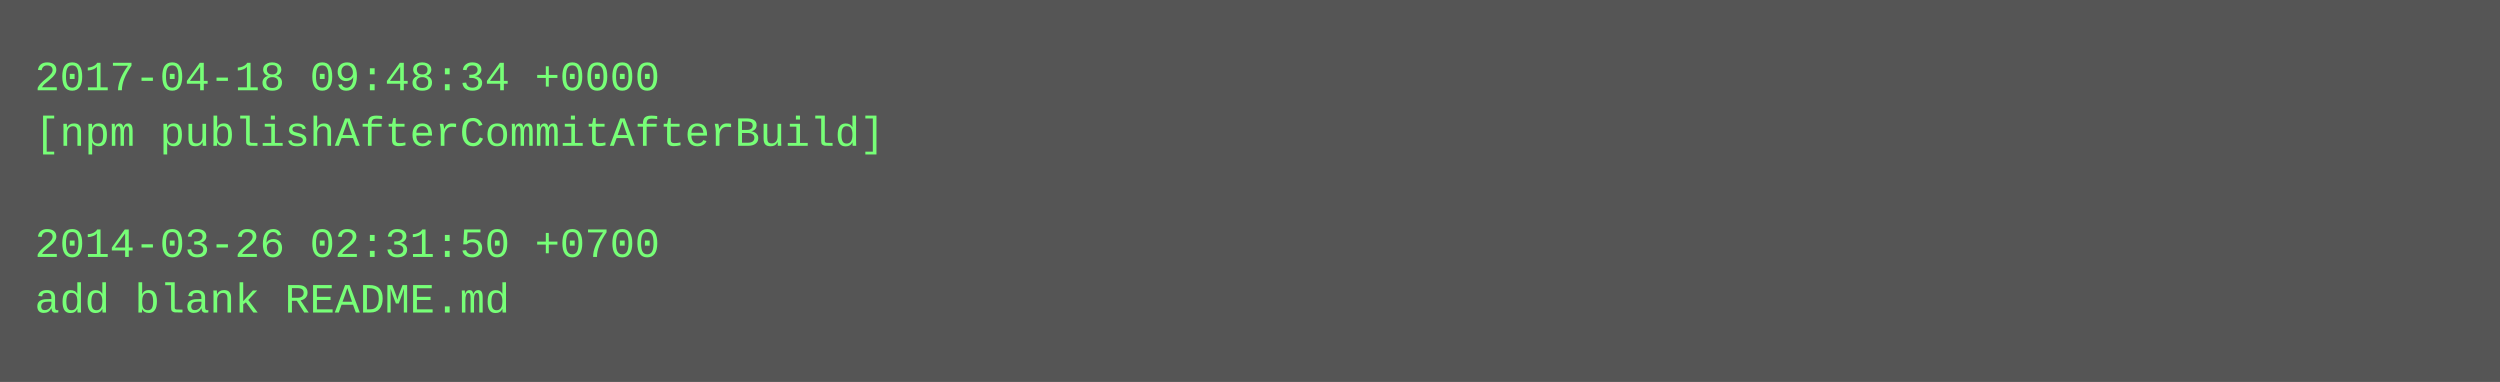
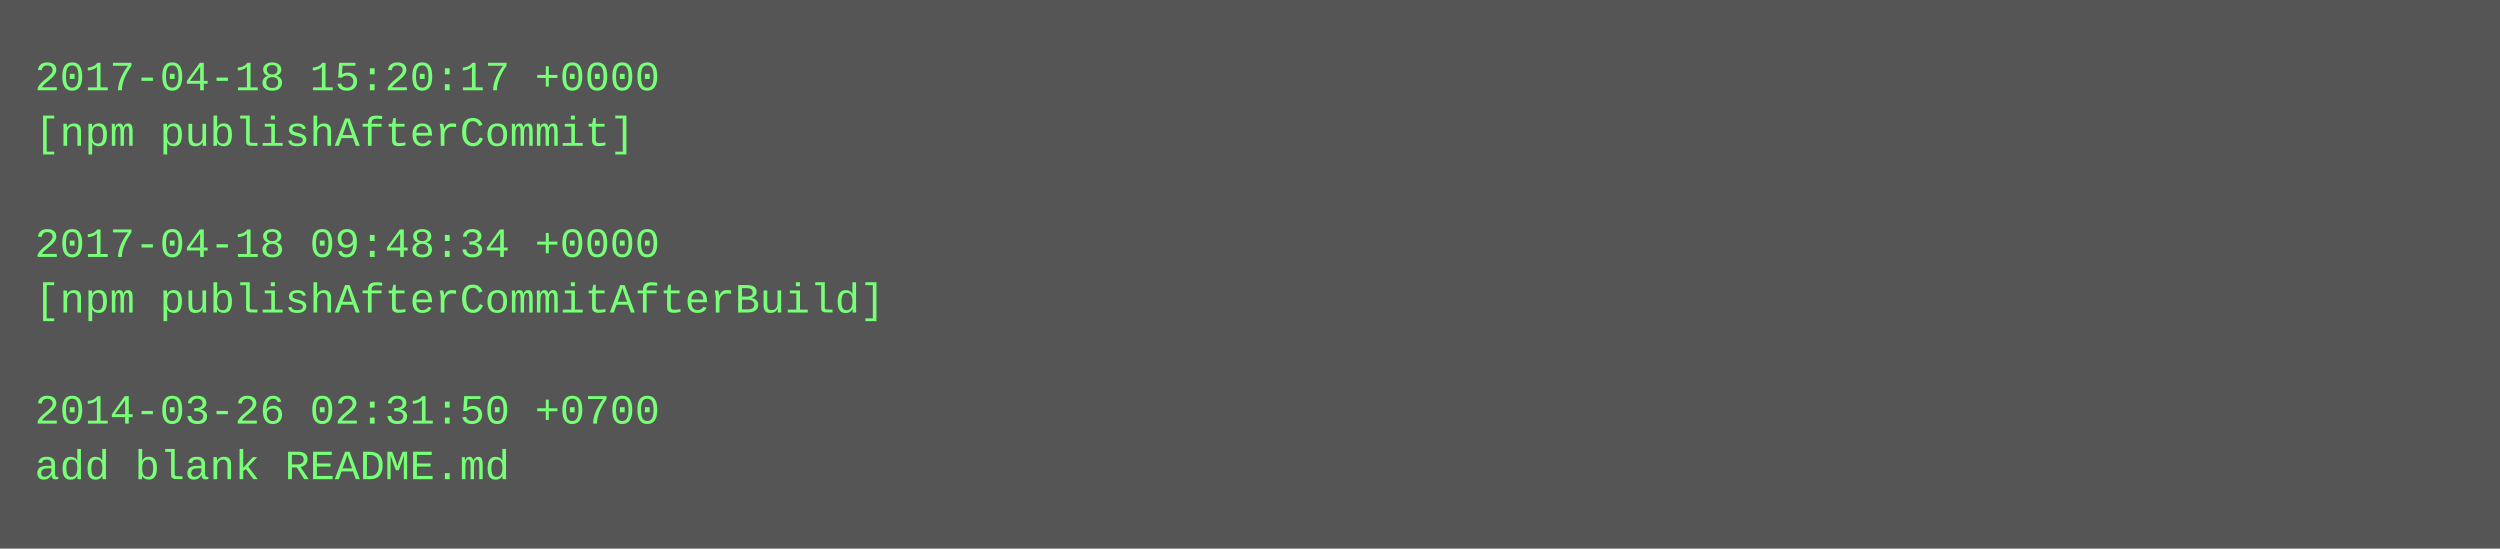
- <svg xmlns="http://www.w3.org/2000/svg" height="110" width="720">
-   <rect height="110" fill="#555" width="720" />
+ <svg xmlns="http://www.w3.org/2000/svg" height="158" width="720">
+   <rect height="158" fill="#555" width="720" />
  <text fill="#7f7" font-family="Courier New" font-size="12" xml:space="preserve">
-     <tspan x="10" y="26">2017-04-18 09:48:34 +0000</tspan>
-     <tspan x="10" y="42">[npm publishAfterCommitAfterBuild]</tspan>
+     <tspan x="10" y="26">2017-04-18 15:20:17 +0000</tspan>
+     <tspan x="10" y="42">[npm publishAfterCommit]</tspan>
    <tspan x="10" y="58" />
-     <tspan x="10" y="74">2014-03-26 02:31:50 +0700</tspan>
-     <tspan x="10" y="90">add blank README.md</tspan>
+     <tspan x="10" y="74">2017-04-18 09:48:34 +0000</tspan>
+     <tspan x="10" y="90">[npm publishAfterCommitAfterBuild]</tspan>
+     <tspan x="10" y="106" />
+     <tspan x="10" y="122">2014-03-26 02:31:50 +0700</tspan>
+     <tspan x="10" y="138">add blank README.md</tspan>
  </text>
</svg>
